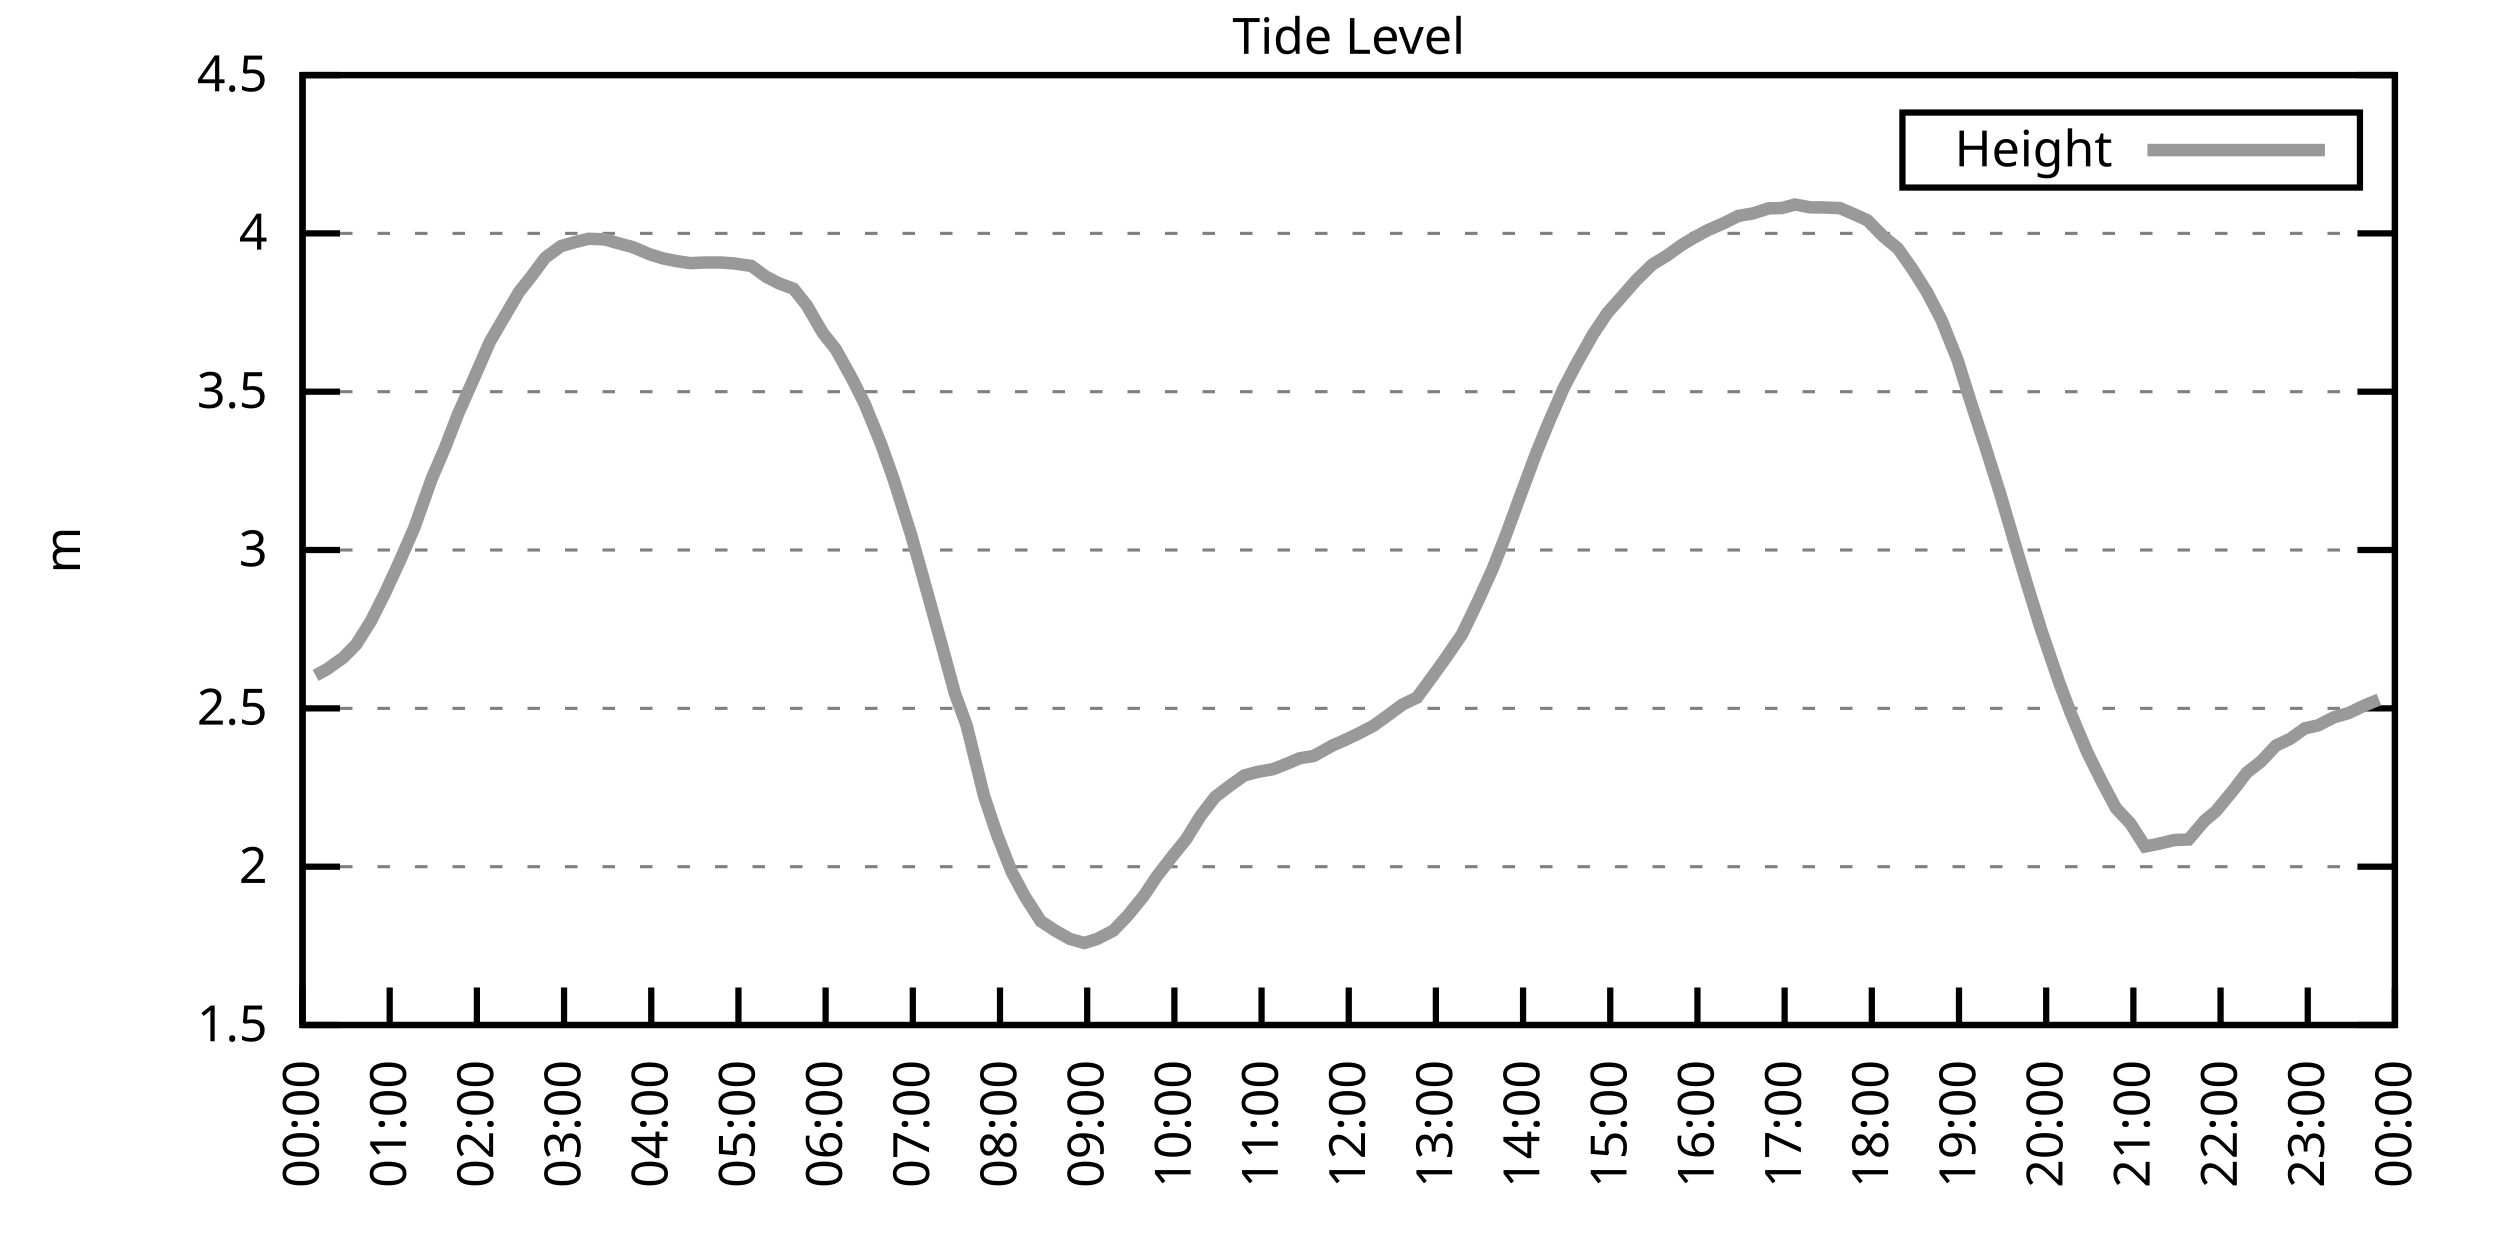
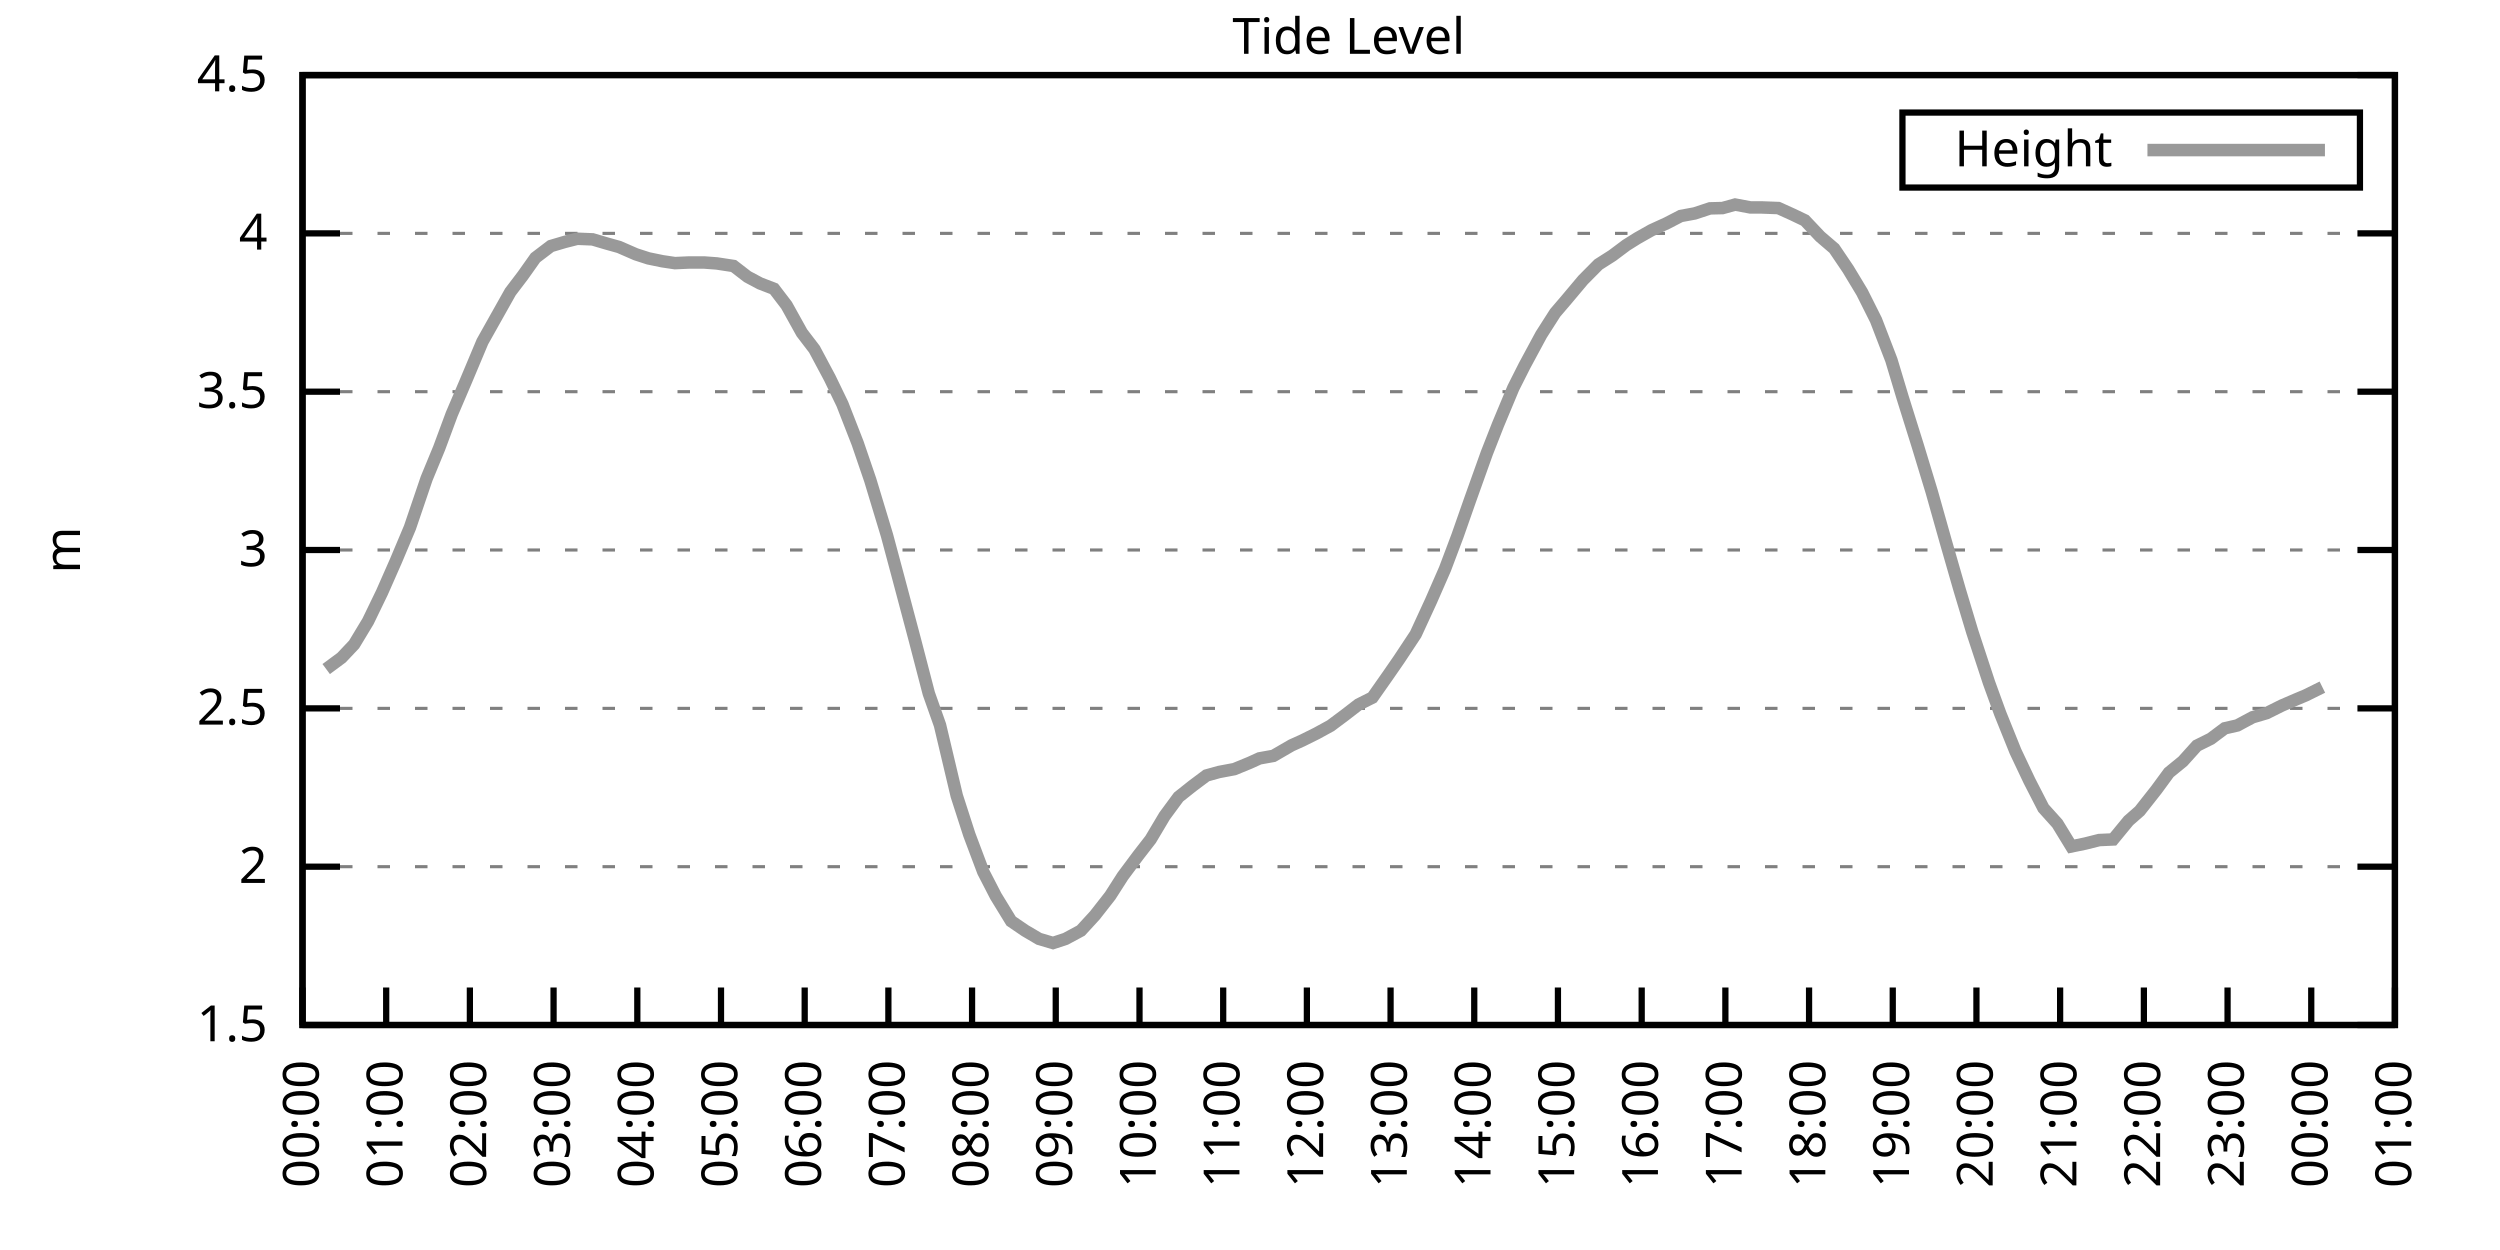
<svg xmlns="http://www.w3.org/2000/svg" xmlns:xlink="http://www.w3.org/1999/xlink" width="400" height="200" viewBox="0 0 400 200">
  <g id="gnuplot_canvas">
    <rect x="0" y="0" width="400" height="200" fill="none" />
    <defs>
      <circle id="gpDot" r="0.5" stroke-width="0.5" stroke="currentColor" />
      <path id="gpPt0" stroke-width="0.333" stroke="currentColor" d="M-1,0 h2 M0,-1 v2" />
      <path id="gpPt1" stroke-width="0.333" stroke="currentColor" d="M-1,-1 L1,1 M1,-1 L-1,1" />
      <path id="gpPt2" stroke-width="0.333" stroke="currentColor" d="M-1,0 L1,0 M0,-1 L0,1 M-1,-1 L1,1 M-1,1 L1,-1" />
      <rect id="gpPt3" stroke-width="0.333" stroke="currentColor" x="-1" y="-1" width="2" height="2" />
      <rect id="gpPt4" stroke-width="0.333" stroke="currentColor" fill="currentColor" x="-1" y="-1" width="2" height="2" />
      <circle id="gpPt5" stroke-width="0.333" stroke="currentColor" cx="0" cy="0" r="1" />
      <use xlink:href="#gpPt5" id="gpPt6" fill="currentColor" stroke="none" />
      <path id="gpPt7" stroke-width="0.333" stroke="currentColor" d="M0,-1.33 L-1.33,0.67 L1.33,0.67 z" />
      <use xlink:href="#gpPt7" id="gpPt8" fill="currentColor" stroke="none" />
      <use xlink:href="#gpPt7" id="gpPt9" stroke="currentColor" transform="rotate(180)" />
      <use xlink:href="#gpPt9" id="gpPt10" fill="currentColor" stroke="none" />
      <use xlink:href="#gpPt3" id="gpPt11" stroke="currentColor" transform="rotate(45)" />
      <use xlink:href="#gpPt11" id="gpPt12" fill="currentColor" stroke="none" />
      <path id="gpPt13" stroke-width="0.333" stroke="currentColor" d="M0,1.330 L1.265,0.411 L0.782,-1.067 L-0.782,-1.076 L-1.265,0.411 z" />
      <use xlink:href="#gpPt13" id="gpPt14" fill="currentColor" stroke="none" />
      <filter id="textbox" filterUnits="objectBoundingBox" x="0" y="0" height="1" width="1">
        <feFlood flood-color="white" flood-opacity="1" result="bgnd" />
        <feComposite in="SourceGraphic" in2="bgnd" operator="atop" />
      </filter>
      <filter id="greybox" filterUnits="objectBoundingBox" x="0" y="0" height="1" width="1">
        <feFlood flood-color="lightgrey" flood-opacity="1" result="grey" />
        <feComposite in="SourceGraphic" in2="grey" operator="atop" />
      </filter>
    </defs>
    <g fill="none" color="white" stroke="currentColor" stroke-width="1.00" stroke-linecap="butt" stroke-linejoin="miter">
</g>
    <g fill="none" color="black" stroke="currentColor" stroke-width="1.00" stroke-linecap="butt" stroke-linejoin="miter">
      <g stroke="none" shape-rendering="crispEdges">
        <polygon fill="rgb(255, 255, 255)" points="48.40,164.00 383.18,164.00 383.18,12.02 48.40,12.02 " />
      </g>
    </g>
    <g fill="none" color="black" stroke="currentColor" stroke-width="1.00" stroke-linecap="butt" stroke-linejoin="miter">
</g>
    <g fill="none" color="black" stroke="black" stroke-width="0.50" stroke-linecap="butt" stroke-linejoin="miter">
</g>
    <g fill="none" color="gray" stroke="currentColor" stroke-width="0.50" stroke-linecap="butt" stroke-linejoin="miter">
      <path stroke="gray" stroke-dasharray="2,4" class="gridline" d="M48.40,164.00 L383.19,164.00  " />
    </g>
    <g fill="none" color="gray" stroke="gray" stroke-width="1.00" stroke-linecap="butt" stroke-linejoin="miter">
</g>
    <g fill="none" color="black" stroke="currentColor" stroke-width="1.00" stroke-linecap="butt" stroke-linejoin="miter">
      <path stroke="black" d="M48.40,164.00 L54.40,164.00 M383.19,164.00 L377.19,164.00  " />
      <g transform="translate(42.80,166.60)" stroke="none" fill="black" font-family="Sans" font-size="8.00" text-anchor="end">
        <text>
          <tspan font-family="Sans"> 1.5</tspan>
        </text>
      </g>
    </g>
    <g fill="none" color="black" stroke="currentColor" stroke-width="1.00" stroke-linecap="butt" stroke-linejoin="miter">
</g>
    <g fill="none" color="black" stroke="black" stroke-width="0.50" stroke-linecap="butt" stroke-linejoin="miter">
</g>
    <g fill="none" color="gray" stroke="currentColor" stroke-width="0.50" stroke-linecap="butt" stroke-linejoin="miter">
      <path stroke="gray" stroke-dasharray="2,4" class="gridline" d="M48.40,138.67 L383.19,138.67  " />
    </g>
    <g fill="none" color="gray" stroke="gray" stroke-width="1.00" stroke-linecap="butt" stroke-linejoin="miter">
</g>
    <g fill="none" color="black" stroke="currentColor" stroke-width="1.00" stroke-linecap="butt" stroke-linejoin="miter">
      <path stroke="black" d="M48.40,138.67 L54.40,138.67 M383.19,138.67 L377.19,138.67  " />
      <g transform="translate(42.80,141.27)" stroke="none" fill="black" font-family="Sans" font-size="8.00" text-anchor="end">
        <text>
          <tspan font-family="Sans"> 2</tspan>
        </text>
      </g>
    </g>
    <g fill="none" color="black" stroke="currentColor" stroke-width="1.00" stroke-linecap="butt" stroke-linejoin="miter">
</g>
    <g fill="none" color="black" stroke="black" stroke-width="0.50" stroke-linecap="butt" stroke-linejoin="miter">
</g>
    <g fill="none" color="gray" stroke="currentColor" stroke-width="0.50" stroke-linecap="butt" stroke-linejoin="miter">
      <path stroke="gray" stroke-dasharray="2,4" class="gridline" d="M48.40,113.34 L383.19,113.34  " />
    </g>
    <g fill="none" color="gray" stroke="gray" stroke-width="1.00" stroke-linecap="butt" stroke-linejoin="miter">
</g>
    <g fill="none" color="black" stroke="currentColor" stroke-width="1.00" stroke-linecap="butt" stroke-linejoin="miter">
      <path stroke="black" d="M48.40,113.34 L54.40,113.34 M383.19,113.34 L377.19,113.34  " />
      <g transform="translate(42.80,115.94)" stroke="none" fill="black" font-family="Sans" font-size="8.00" text-anchor="end">
        <text>
          <tspan font-family="Sans"> 2.5</tspan>
        </text>
      </g>
    </g>
    <g fill="none" color="black" stroke="currentColor" stroke-width="1.00" stroke-linecap="butt" stroke-linejoin="miter">
</g>
    <g fill="none" color="black" stroke="black" stroke-width="0.50" stroke-linecap="butt" stroke-linejoin="miter">
</g>
    <g fill="none" color="gray" stroke="currentColor" stroke-width="0.50" stroke-linecap="butt" stroke-linejoin="miter">
      <path stroke="gray" stroke-dasharray="2,4" class="gridline" d="M48.40,88.00 L383.19,88.00  " />
    </g>
    <g fill="none" color="gray" stroke="gray" stroke-width="1.00" stroke-linecap="butt" stroke-linejoin="miter">
</g>
    <g fill="none" color="black" stroke="currentColor" stroke-width="1.00" stroke-linecap="butt" stroke-linejoin="miter">
      <path stroke="black" d="M48.40,88.00 L54.40,88.00 M383.19,88.00 L377.19,88.00  " />
      <g transform="translate(42.80,90.60)" stroke="none" fill="black" font-family="Sans" font-size="8.00" text-anchor="end">
        <text>
          <tspan font-family="Sans"> 3</tspan>
        </text>
      </g>
    </g>
    <g fill="none" color="black" stroke="currentColor" stroke-width="1.00" stroke-linecap="butt" stroke-linejoin="miter">
</g>
    <g fill="none" color="black" stroke="black" stroke-width="0.50" stroke-linecap="butt" stroke-linejoin="miter">
</g>
    <g fill="none" color="gray" stroke="currentColor" stroke-width="0.50" stroke-linecap="butt" stroke-linejoin="miter">
      <path stroke="gray" stroke-dasharray="2,4" class="gridline" d="M48.40,62.67 L383.19,62.67  " />
    </g>
    <g fill="none" color="gray" stroke="gray" stroke-width="1.00" stroke-linecap="butt" stroke-linejoin="miter">
</g>
    <g fill="none" color="black" stroke="currentColor" stroke-width="1.00" stroke-linecap="butt" stroke-linejoin="miter">
      <path stroke="black" d="M48.40,62.67 L54.40,62.67 M383.19,62.67 L377.19,62.67  " />
      <g transform="translate(42.80,65.27)" stroke="none" fill="black" font-family="Sans" font-size="8.00" text-anchor="end">
        <text>
          <tspan font-family="Sans"> 3.5</tspan>
        </text>
      </g>
    </g>
    <g fill="none" color="black" stroke="currentColor" stroke-width="1.00" stroke-linecap="butt" stroke-linejoin="miter">
</g>
    <g fill="none" color="black" stroke="black" stroke-width="0.50" stroke-linecap="butt" stroke-linejoin="miter">
</g>
    <g fill="none" color="gray" stroke="currentColor" stroke-width="0.50" stroke-linecap="butt" stroke-linejoin="miter">
      <path stroke="gray" stroke-dasharray="2,4" class="gridline" d="M48.40,37.34 L383.19,37.34  " />
    </g>
    <g fill="none" color="gray" stroke="gray" stroke-width="1.00" stroke-linecap="butt" stroke-linejoin="miter">
</g>
    <g fill="none" color="black" stroke="currentColor" stroke-width="1.00" stroke-linecap="butt" stroke-linejoin="miter">
      <path stroke="black" d="M48.40,37.34 L54.40,37.34 M383.19,37.34 L377.19,37.34  " />
      <g transform="translate(42.80,39.94)" stroke="none" fill="black" font-family="Sans" font-size="8.00" text-anchor="end">
        <text>
          <tspan font-family="Sans"> 4</tspan>
        </text>
      </g>
    </g>
    <g fill="none" color="black" stroke="currentColor" stroke-width="1.00" stroke-linecap="butt" stroke-linejoin="miter">
</g>
    <g fill="none" color="black" stroke="black" stroke-width="0.50" stroke-linecap="butt" stroke-linejoin="miter">
</g>
    <g fill="none" color="gray" stroke="currentColor" stroke-width="0.50" stroke-linecap="butt" stroke-linejoin="miter">
      <path stroke="gray" stroke-dasharray="2,4" class="gridline" d="M48.40,12.01 L383.19,12.01  " />
    </g>
    <g fill="none" color="gray" stroke="gray" stroke-width="1.00" stroke-linecap="butt" stroke-linejoin="miter">
</g>
    <g fill="none" color="black" stroke="currentColor" stroke-width="1.00" stroke-linecap="butt" stroke-linejoin="miter">
      <path stroke="black" d="M48.40,12.01 L54.40,12.01 M383.19,12.01 L377.19,12.01  " />
      <g transform="translate(42.80,14.61)" stroke="none" fill="black" font-family="Sans" font-size="8.00" text-anchor="end">
        <text>
          <tspan font-family="Sans"> 4.5</tspan>
        </text>
      </g>
    </g>
    <g fill="none" color="black" stroke="currentColor" stroke-width="1.00" stroke-linecap="butt" stroke-linejoin="miter">
      <path stroke="black" d="M48.40,164.00 L48.40,158.00  " />
      <g transform="translate(51.00,169.60) rotate(270.00)" stroke="none" fill="black" font-family="Sans" font-size="8.00" text-anchor="end">
        <text>
          <tspan font-family="Sans">00:00</tspan>
        </text>
      </g>
    </g>
    <g fill="none" color="black" stroke="currentColor" stroke-width="1.00" stroke-linecap="butt" stroke-linejoin="miter">
-       <path stroke="black" d="M62.35,164.00 L62.35,158.00  " />
-       <g transform="translate(64.95,169.60) rotate(270.00)" stroke="none" fill="black" font-family="Sans" font-size="8.00" text-anchor="end">
+       <path stroke="black" d="M61.79,164.00 L61.79,158.00  " />
+       <g transform="translate(64.39,169.60) rotate(270.00)" stroke="none" fill="black" font-family="Sans" font-size="8.00" text-anchor="end">
        <text>
          <tspan font-family="Sans">01:00</tspan>
        </text>
      </g>
    </g>
    <g fill="none" color="black" stroke="currentColor" stroke-width="1.00" stroke-linecap="butt" stroke-linejoin="miter">
-       <path stroke="black" d="M76.30,164.00 L76.30,158.00  " />
-       <g transform="translate(78.90,169.60) rotate(270.00)" stroke="none" fill="black" font-family="Sans" font-size="8.00" text-anchor="end">
+       <path stroke="black" d="M75.18,164.00 L75.18,158.00  " />
+       <g transform="translate(77.78,169.60) rotate(270.00)" stroke="none" fill="black" font-family="Sans" font-size="8.00" text-anchor="end">
        <text>
          <tspan font-family="Sans">02:00</tspan>
        </text>
      </g>
    </g>
    <g fill="none" color="black" stroke="currentColor" stroke-width="1.00" stroke-linecap="butt" stroke-linejoin="miter">
-       <path stroke="black" d="M90.25,164.00 L90.25,158.00  " />
-       <g transform="translate(92.85,169.60) rotate(270.00)" stroke="none" fill="black" font-family="Sans" font-size="8.00" text-anchor="end">
+       <path stroke="black" d="M88.57,164.00 L88.57,158.00  " />
+       <g transform="translate(91.17,169.60) rotate(270.00)" stroke="none" fill="black" font-family="Sans" font-size="8.00" text-anchor="end">
        <text>
          <tspan font-family="Sans">03:00</tspan>
        </text>
      </g>
    </g>
    <g fill="none" color="black" stroke="currentColor" stroke-width="1.00" stroke-linecap="butt" stroke-linejoin="miter">
-       <path stroke="black" d="M104.20,164.00 L104.20,158.00  " />
-       <g transform="translate(106.80,169.60) rotate(270.00)" stroke="none" fill="black" font-family="Sans" font-size="8.00" text-anchor="end">
+       <path stroke="black" d="M101.97,164.00 L101.97,158.00  " />
+       <g transform="translate(104.57,169.60) rotate(270.00)" stroke="none" fill="black" font-family="Sans" font-size="8.00" text-anchor="end">
        <text>
          <tspan font-family="Sans">04:00</tspan>
        </text>
      </g>
    </g>
    <g fill="none" color="black" stroke="currentColor" stroke-width="1.00" stroke-linecap="butt" stroke-linejoin="miter">
-       <path stroke="black" d="M118.15,164.00 L118.15,158.00  " />
-       <g transform="translate(120.75,169.60) rotate(270.00)" stroke="none" fill="black" font-family="Sans" font-size="8.00" text-anchor="end">
+       <path stroke="black" d="M115.36,164.00 L115.36,158.00  " />
+       <g transform="translate(117.96,169.60) rotate(270.00)" stroke="none" fill="black" font-family="Sans" font-size="8.00" text-anchor="end">
        <text>
          <tspan font-family="Sans">05:00</tspan>
        </text>
      </g>
    </g>
    <g fill="none" color="black" stroke="currentColor" stroke-width="1.00" stroke-linecap="butt" stroke-linejoin="miter">
-       <path stroke="black" d="M132.10,164.00 L132.10,158.00  " />
-       <g transform="translate(134.70,169.60) rotate(270.00)" stroke="none" fill="black" font-family="Sans" font-size="8.00" text-anchor="end">
+       <path stroke="black" d="M128.75,164.00 L128.75,158.00  " />
+       <g transform="translate(131.35,169.60) rotate(270.00)" stroke="none" fill="black" font-family="Sans" font-size="8.00" text-anchor="end">
        <text>
          <tspan font-family="Sans">06:00</tspan>
        </text>
      </g>
    </g>
    <g fill="none" color="black" stroke="currentColor" stroke-width="1.00" stroke-linecap="butt" stroke-linejoin="miter">
-       <path stroke="black" d="M146.05,164.00 L146.05,158.00  " />
-       <g transform="translate(148.65,169.60) rotate(270.00)" stroke="none" fill="black" font-family="Sans" font-size="8.00" text-anchor="end">
+       <path stroke="black" d="M142.14,164.00 L142.14,158.00  " />
+       <g transform="translate(144.74,169.60) rotate(270.00)" stroke="none" fill="black" font-family="Sans" font-size="8.00" text-anchor="end">
        <text>
          <tspan font-family="Sans">07:00</tspan>
        </text>
      </g>
    </g>
    <g fill="none" color="black" stroke="currentColor" stroke-width="1.00" stroke-linecap="butt" stroke-linejoin="miter">
-       <path stroke="black" d="M160.00,164.00 L160.00,158.00  " />
-       <g transform="translate(162.60,169.60) rotate(270.00)" stroke="none" fill="black" font-family="Sans" font-size="8.00" text-anchor="end">
+       <path stroke="black" d="M155.53,164.00 L155.53,158.00  " />
+       <g transform="translate(158.13,169.60) rotate(270.00)" stroke="none" fill="black" font-family="Sans" font-size="8.00" text-anchor="end">
        <text>
          <tspan font-family="Sans">08:00</tspan>
        </text>
      </g>
    </g>
    <g fill="none" color="black" stroke="currentColor" stroke-width="1.00" stroke-linecap="butt" stroke-linejoin="miter">
-       <path stroke="black" d="M173.95,164.00 L173.95,158.00  " />
-       <g transform="translate(176.55,169.60) rotate(270.00)" stroke="none" fill="black" font-family="Sans" font-size="8.00" text-anchor="end">
+       <path stroke="black" d="M168.92,164.00 L168.92,158.00  " />
+       <g transform="translate(171.52,169.60) rotate(270.00)" stroke="none" fill="black" font-family="Sans" font-size="8.00" text-anchor="end">
        <text>
          <tspan font-family="Sans">09:00</tspan>
        </text>
      </g>
    </g>
    <g fill="none" color="black" stroke="currentColor" stroke-width="1.00" stroke-linecap="butt" stroke-linejoin="miter">
-       <path stroke="black" d="M187.90,164.00 L187.90,158.00  " />
-       <g transform="translate(190.50,169.60) rotate(270.00)" stroke="none" fill="black" font-family="Sans" font-size="8.00" text-anchor="end">
+       <path stroke="black" d="M182.32,164.00 L182.32,158.00  " />
+       <g transform="translate(184.92,169.60) rotate(270.00)" stroke="none" fill="black" font-family="Sans" font-size="8.00" text-anchor="end">
        <text>
          <tspan font-family="Sans">10:00</tspan>
        </text>
      </g>
    </g>
    <g fill="none" color="black" stroke="currentColor" stroke-width="1.00" stroke-linecap="butt" stroke-linejoin="miter">
-       <path stroke="black" d="M201.85,164.00 L201.85,158.00  " />
-       <g transform="translate(204.45,169.60) rotate(270.00)" stroke="none" fill="black" font-family="Sans" font-size="8.00" text-anchor="end">
+       <path stroke="black" d="M195.71,164.00 L195.71,158.00  " />
+       <g transform="translate(198.31,169.60) rotate(270.00)" stroke="none" fill="black" font-family="Sans" font-size="8.00" text-anchor="end">
        <text>
          <tspan font-family="Sans">11:00</tspan>
        </text>
      </g>
    </g>
    <g fill="none" color="black" stroke="currentColor" stroke-width="1.00" stroke-linecap="butt" stroke-linejoin="miter">
-       <path stroke="black" d="M215.80,164.00 L215.80,158.00  " />
-       <g transform="translate(218.40,169.60) rotate(270.00)" stroke="none" fill="black" font-family="Sans" font-size="8.00" text-anchor="end">
+       <path stroke="black" d="M209.10,164.00 L209.10,158.00  " />
+       <g transform="translate(211.70,169.60) rotate(270.00)" stroke="none" fill="black" font-family="Sans" font-size="8.00" text-anchor="end">
        <text>
          <tspan font-family="Sans">12:00</tspan>
        </text>
      </g>
    </g>
    <g fill="none" color="black" stroke="currentColor" stroke-width="1.00" stroke-linecap="butt" stroke-linejoin="miter">
-       <path stroke="black" d="M229.74,164.00 L229.74,158.00  " />
-       <g transform="translate(232.34,169.60) rotate(270.00)" stroke="none" fill="black" font-family="Sans" font-size="8.00" text-anchor="end">
+       <path stroke="black" d="M222.49,164.00 L222.49,158.00  " />
+       <g transform="translate(225.09,169.60) rotate(270.00)" stroke="none" fill="black" font-family="Sans" font-size="8.00" text-anchor="end">
        <text>
          <tspan font-family="Sans">13:00</tspan>
        </text>
      </g>
    </g>
    <g fill="none" color="black" stroke="currentColor" stroke-width="1.00" stroke-linecap="butt" stroke-linejoin="miter">
-       <path stroke="black" d="M243.69,164.00 L243.69,158.00  " />
-       <g transform="translate(246.29,169.60) rotate(270.00)" stroke="none" fill="black" font-family="Sans" font-size="8.00" text-anchor="end">
+       <path stroke="black" d="M235.88,164.00 L235.88,158.00  " />
+       <g transform="translate(238.48,169.60) rotate(270.00)" stroke="none" fill="black" font-family="Sans" font-size="8.00" text-anchor="end">
        <text>
          <tspan font-family="Sans">14:00</tspan>
        </text>
      </g>
    </g>
    <g fill="none" color="black" stroke="currentColor" stroke-width="1.00" stroke-linecap="butt" stroke-linejoin="miter">
-       <path stroke="black" d="M257.64,164.00 L257.64,158.00  " />
-       <g transform="translate(260.24,169.60) rotate(270.00)" stroke="none" fill="black" font-family="Sans" font-size="8.00" text-anchor="end">
+       <path stroke="black" d="M249.27,164.00 L249.27,158.00  " />
+       <g transform="translate(251.87,169.60) rotate(270.00)" stroke="none" fill="black" font-family="Sans" font-size="8.00" text-anchor="end">
        <text>
          <tspan font-family="Sans">15:00</tspan>
        </text>
      </g>
    </g>
    <g fill="none" color="black" stroke="currentColor" stroke-width="1.00" stroke-linecap="butt" stroke-linejoin="miter">
-       <path stroke="black" d="M271.59,164.00 L271.59,158.00  " />
-       <g transform="translate(274.19,169.60) rotate(270.00)" stroke="none" fill="black" font-family="Sans" font-size="8.00" text-anchor="end">
+       <path stroke="black" d="M262.67,164.00 L262.67,158.00  " />
+       <g transform="translate(265.27,169.60) rotate(270.00)" stroke="none" fill="black" font-family="Sans" font-size="8.00" text-anchor="end">
        <text>
          <tspan font-family="Sans">16:00</tspan>
        </text>
      </g>
    </g>
    <g fill="none" color="black" stroke="currentColor" stroke-width="1.00" stroke-linecap="butt" stroke-linejoin="miter">
-       <path stroke="black" d="M285.54,164.00 L285.54,158.00  " />
-       <g transform="translate(288.14,169.60) rotate(270.00)" stroke="none" fill="black" font-family="Sans" font-size="8.00" text-anchor="end">
+       <path stroke="black" d="M276.06,164.00 L276.06,158.00  " />
+       <g transform="translate(278.66,169.60) rotate(270.00)" stroke="none" fill="black" font-family="Sans" font-size="8.00" text-anchor="end">
        <text>
          <tspan font-family="Sans">17:00</tspan>
        </text>
      </g>
    </g>
    <g fill="none" color="black" stroke="currentColor" stroke-width="1.00" stroke-linecap="butt" stroke-linejoin="miter">
-       <path stroke="black" d="M299.49,164.00 L299.49,158.00  " />
-       <g transform="translate(302.09,169.60) rotate(270.00)" stroke="none" fill="black" font-family="Sans" font-size="8.00" text-anchor="end">
+       <path stroke="black" d="M289.45,164.00 L289.45,158.00  " />
+       <g transform="translate(292.05,169.60) rotate(270.00)" stroke="none" fill="black" font-family="Sans" font-size="8.00" text-anchor="end">
        <text>
          <tspan font-family="Sans">18:00</tspan>
        </text>
      </g>
    </g>
    <g fill="none" color="black" stroke="currentColor" stroke-width="1.00" stroke-linecap="butt" stroke-linejoin="miter">
-       <path stroke="black" d="M313.44,164.00 L313.44,158.00  " />
-       <g transform="translate(316.04,169.60) rotate(270.00)" stroke="none" fill="black" font-family="Sans" font-size="8.00" text-anchor="end">
+       <path stroke="black" d="M302.84,164.00 L302.84,158.00  " />
+       <g transform="translate(305.44,169.60) rotate(270.00)" stroke="none" fill="black" font-family="Sans" font-size="8.00" text-anchor="end">
        <text>
          <tspan font-family="Sans">19:00</tspan>
        </text>
      </g>
    </g>
    <g fill="none" color="black" stroke="currentColor" stroke-width="1.00" stroke-linecap="butt" stroke-linejoin="miter">
-       <path stroke="black" d="M327.39,164.00 L327.39,158.00  " />
-       <g transform="translate(329.99,169.60) rotate(270.00)" stroke="none" fill="black" font-family="Sans" font-size="8.00" text-anchor="end">
+       <path stroke="black" d="M316.23,164.00 L316.23,158.00  " />
+       <g transform="translate(318.83,169.60) rotate(270.00)" stroke="none" fill="black" font-family="Sans" font-size="8.00" text-anchor="end">
        <text>
          <tspan font-family="Sans">20:00</tspan>
        </text>
      </g>
    </g>
    <g fill="none" color="black" stroke="currentColor" stroke-width="1.00" stroke-linecap="butt" stroke-linejoin="miter">
-       <path stroke="black" d="M341.34,164.00 L341.34,158.00  " />
-       <g transform="translate(343.94,169.60) rotate(270.00)" stroke="none" fill="black" font-family="Sans" font-size="8.00" text-anchor="end">
+       <path stroke="black" d="M329.62,164.00 L329.62,158.00  " />
+       <g transform="translate(332.22,169.60) rotate(270.00)" stroke="none" fill="black" font-family="Sans" font-size="8.00" text-anchor="end">
        <text>
          <tspan font-family="Sans">21:00</tspan>
        </text>
      </g>
    </g>
    <g fill="none" color="black" stroke="currentColor" stroke-width="1.00" stroke-linecap="butt" stroke-linejoin="miter">
-       <path stroke="black" d="M355.29,164.00 L355.29,158.00  " />
-       <g transform="translate(357.89,169.60) rotate(270.00)" stroke="none" fill="black" font-family="Sans" font-size="8.00" text-anchor="end">
+       <path stroke="black" d="M343.02,164.00 L343.02,158.00  " />
+       <g transform="translate(345.62,169.60) rotate(270.00)" stroke="none" fill="black" font-family="Sans" font-size="8.00" text-anchor="end">
        <text>
          <tspan font-family="Sans">22:00</tspan>
        </text>
      </g>
    </g>
    <g fill="none" color="black" stroke="currentColor" stroke-width="1.00" stroke-linecap="butt" stroke-linejoin="miter">
-       <path stroke="black" d="M369.24,164.00 L369.24,158.00  " />
-       <g transform="translate(371.84,169.60) rotate(270.00)" stroke="none" fill="black" font-family="Sans" font-size="8.00" text-anchor="end">
+       <path stroke="black" d="M356.41,164.00 L356.41,158.00  " />
+       <g transform="translate(359.01,169.60) rotate(270.00)" stroke="none" fill="black" font-family="Sans" font-size="8.00" text-anchor="end">
        <text>
          <tspan font-family="Sans">23:00</tspan>
+         </text>
+       </g>
+     </g>
+     <g fill="none" color="black" stroke="currentColor" stroke-width="1.00" stroke-linecap="butt" stroke-linejoin="miter">
+       <path stroke="black" d="M369.80,164.00 L369.80,158.00  " />
+       <g transform="translate(372.40,169.60) rotate(270.00)" stroke="none" fill="black" font-family="Sans" font-size="8.00" text-anchor="end">
+         <text>
+           <tspan font-family="Sans">00:00</tspan>
        </text>
      </g>
    </g>
    <g fill="none" color="black" stroke="currentColor" stroke-width="1.00" stroke-linecap="butt" stroke-linejoin="miter">
      <path stroke="black" d="M383.19,164.00 L383.19,158.00  " />
      <g transform="translate(385.79,169.60) rotate(270.00)" stroke="none" fill="black" font-family="Sans" font-size="8.00" text-anchor="end">
        <text>
-           <tspan font-family="Sans">00:00</tspan>
+           <tspan font-family="Sans">01:00</tspan>
        </text>
      </g>
    </g>
    <g fill="none" color="black" stroke="currentColor" stroke-width="1.00" stroke-linecap="butt" stroke-linejoin="miter">
</g>
    <g fill="none" color="black" stroke="currentColor" stroke-width="1.00" stroke-linecap="butt" stroke-linejoin="miter">
      <path stroke="black" d="M48.40,12.01 L48.40,164.00 L383.19,164.00 L383.19,12.01 L48.40,12.01 Z  " />
    </g>
    <g fill="none" color="black" stroke="currentColor" stroke-width="1.00" stroke-linecap="butt" stroke-linejoin="miter">
</g>
    <g fill="none" color="black" stroke="currentColor" stroke-width="1.00" stroke-linecap="butt" stroke-linejoin="miter">
      <path stroke="black" d="M304.39,30.01 L304.39,18.01 L377.59,18.01 L377.59,30.01 L304.39,30.01 Z  " />
    </g>
    <g id="Tide_level_plot_1">
      <g fill="none" color="white" stroke="black" stroke-width="2.00" stroke-linecap="butt" stroke-linejoin="miter">
</g>
      <g fill="none" color="black" stroke="currentColor" stroke-width="2.00" stroke-linecap="butt" stroke-linejoin="miter">
        <g transform="translate(337.99,26.61)" stroke="none" fill="black" font-family="Sans" font-size="8.00" text-anchor="end">
          <text>
            <tspan font-family="Sans">Height</tspan>
          </text>
        </g>
      </g>
      <g fill="none" color="black" stroke="currentColor" stroke-width="2.00" stroke-linecap="butt" stroke-linejoin="miter">
-         <path stroke="rgb(153, 153, 153)" d="M343.59,24.01 L371.99,24.01 M50.49,108.07 L52.35,107.05 L54.91,105.23 L57.00,103.10 L59.33,99.40 L61.65,94.79   L63.98,89.73 L66.30,84.41 L69.09,76.56 L71.18,71.69 L73.28,66.27 L75.60,61.05 L78.39,54.67 L80.25,51.48   L83.04,46.71 L85.13,44.08 L87.23,41.24 L89.78,39.37 L92.11,38.71 L94.20,38.20 L96.76,38.30 L99.08,38.96   L101.18,39.52 L103.97,40.69 L106.06,41.34 L108.38,41.80 L110.48,42.10 L112.80,42.00 L115.36,42.00 L117.45,42.15   L120.24,42.56 L122.57,44.28 L124.66,45.35 L126.98,46.21 L129.08,48.84 L131.63,53.25 L133.72,55.88 L136.28,60.49   L138.37,64.65 L140.93,70.93 L143.02,76.81 L145.81,85.67 L147.67,92.31 L150.46,102.39 L152.79,110.96 L154.65,116.02   L157.44,127.32 L159.53,133.55 L161.86,139.48 L163.95,143.38 L166.51,147.38 L168.83,148.90 L171.16,150.22 L173.48,150.88   L175.57,150.22 L178.13,148.90 L180.46,146.47 L183.01,143.33 L185.11,140.19 L187.66,136.90 L189.76,134.31 L192.08,130.56   L194.41,127.52 L196.73,125.75 L199.06,124.08 L201.15,123.52 L203.71,123.06 L206.26,122.05 L207.89,121.34 L210.22,120.94   L213.24,119.26 L215.10,118.45 L217.42,117.34 L219.75,116.12 L222.07,114.45 L224.40,112.73 L226.72,111.61 L229.28,108.12   L231.14,105.53 L233.93,101.48 L236.49,96.16 L238.81,91.04 L240.90,85.73 L243.00,80.00 L245.79,72.50 L247.65,67.94   L250.20,62.07 L252.06,58.52 L254.85,53.55 L257.18,50.06 L259.04,47.98 L261.83,44.79 L264.39,42.31 L266.71,40.89   L269.04,39.22 L270.90,38.10 L273.22,36.84 L275.78,35.72 L278.10,34.56 L280.43,34.15 L282.99,33.34 L285.08,33.29   L287.17,32.73 L289.73,33.19 L291.59,33.19 L294.38,33.29 L296.70,34.30 L298.80,35.26 L301.35,37.85 L303.68,39.77   L306.00,43.07 L308.33,46.77 L310.65,51.22 L313.21,57.61 L315.07,63.53 L317.63,71.39 L319.95,78.73 L322.28,86.64   L324.60,94.39 L326.69,101.08 L329.48,109.23 L331.34,114.15 L333.90,120.23 L336.23,124.94 L338.55,129.30 L340.88,131.78   L343.20,135.43 L345.53,134.97 L347.85,134.41 L350.18,134.31 L352.73,131.32 L354.59,129.75 L357.38,126.36 L359.48,123.62   L361.80,121.80 L364.13,119.31 L366.45,118.20 L368.78,116.53 L370.87,116.07 L373.43,114.76 L375.75,114.10 L378.31,112.88   L380.63,111.92  " />
+         <path stroke="rgb(153, 153, 153)" d="M343.59,24.01 L371.99,24.01 M52.19,107.05 L54.65,105.23 L56.66,103.10 L58.89,99.40 L61.12,94.79 L63.35,89.73   L65.59,84.41 L68.26,76.56 L70.27,71.69 L72.28,66.27 L74.51,61.05 L77.19,54.67 L78.98,51.48 L81.66,46.71   L83.66,44.08 L85.67,41.24 L88.13,39.37 L90.36,38.71 L92.37,38.20 L94.82,38.30 L97.06,38.96 L99.06,39.52   L101.74,40.69 L103.75,41.34 L105.98,41.80 L107.99,42.10 L110.22,42.00 L112.68,42.00 L114.69,42.15 L117.37,42.56   L119.60,44.28 L121.61,45.35 L123.84,46.21 L125.85,48.84 L128.30,53.25 L130.31,55.88 L132.77,60.49 L134.78,64.65   L137.23,70.93 L139.24,76.81 L141.92,85.67 L143.70,92.31 L146.38,102.39 L148.61,110.96 L150.40,116.02 L153.08,127.32   L155.09,133.55 L157.32,139.48 L159.33,143.38 L161.78,147.38 L164.01,148.90 L166.25,150.22 L168.48,150.88 L170.49,150.22   L172.94,148.90 L175.17,146.47 L177.63,143.33 L179.64,140.19 L182.09,136.90 L184.10,134.31 L186.33,130.56 L188.57,127.52   L190.80,125.75 L193.03,124.08 L195.04,123.52 L197.49,123.06 L199.95,122.05 L201.51,121.34 L203.74,120.94 L206.64,119.26   L208.43,118.45 L210.66,117.34 L212.89,116.12 L215.13,114.45 L217.36,112.73 L219.59,111.61 L222.04,108.12 L223.83,105.53   L226.51,101.48 L228.96,96.16 L231.20,91.04 L233.20,85.73 L235.21,80.00 L237.89,72.50 L239.68,67.94 L242.13,62.07   L243.92,58.52 L246.60,53.55 L248.83,50.06 L250.61,47.98 L253.29,44.79 L255.75,42.31 L257.98,40.89 L260.21,39.22   L262.00,38.10 L264.23,36.84 L266.68,35.72 L268.92,34.56 L271.15,34.15 L273.60,33.34 L275.61,33.29 L277.62,32.73   L280.07,33.19 L281.86,33.19 L284.54,33.29 L286.77,34.30 L288.78,35.26 L291.23,37.85 L293.47,39.77 L295.70,43.07   L297.93,46.77 L300.16,51.22 L302.62,57.61 L304.40,63.53 L306.86,71.39 L309.09,78.73 L311.32,86.64 L313.55,94.39   L315.56,101.08 L318.24,109.23 L320.03,114.15 L322.48,120.23 L324.71,124.94 L326.95,129.30 L329.18,131.78 L331.41,135.43   L333.64,134.97 L335.87,134.41 L338.10,134.31 L340.56,131.32 L342.35,129.75 L345.02,126.36 L347.03,123.62 L349.26,121.80   L351.50,119.31 L353.73,118.20 L355.96,116.53 L357.97,116.07 L360.42,114.76 L362.66,114.10 L365.11,112.88 L367.34,111.92   L368.91,111.26 L371.58,109.94  " />
      </g>
    </g>
    <g fill="none" color="black" stroke="currentColor" stroke-width="2.00" stroke-linecap="butt" stroke-linejoin="miter">
</g>
    <g fill="none" color="black" stroke="black" stroke-width="1.00" stroke-linecap="butt" stroke-linejoin="miter">
</g>
    <g fill="none" color="black" stroke="currentColor" stroke-width="1.00" stroke-linecap="butt" stroke-linejoin="miter">
      <path stroke="black" d="M48.40,12.01 L48.40,164.00 L383.19,164.00 L383.19,12.01 L48.40,12.01 Z  " />
      <g transform="translate(12.80,88.01) rotate(270.00)" stroke="none" fill="black" font-family="Sans" font-size="8.00" text-anchor="middle">
        <text>
          <tspan font-family="Sans">m</tspan>
        </text>
      </g>
    </g>
    <g fill="none" color="black" stroke="currentColor" stroke-width="1.00" stroke-linecap="butt" stroke-linejoin="miter">
</g>
    <g fill="none" color="black" stroke="currentColor" stroke-width="1.00" stroke-linecap="butt" stroke-linejoin="miter">
      <g transform="translate(215.79,8.61)" stroke="none" fill="black" font-family="Sans" font-size="8.00" text-anchor="middle">
        <text>
          <tspan font-family="Sans">Tide Level</tspan>
        </text>
      </g>
    </g>
    <g fill="none" color="black" stroke="currentColor" stroke-width="1.00" stroke-linecap="butt" stroke-linejoin="miter">
</g>
  </g>
</svg>
